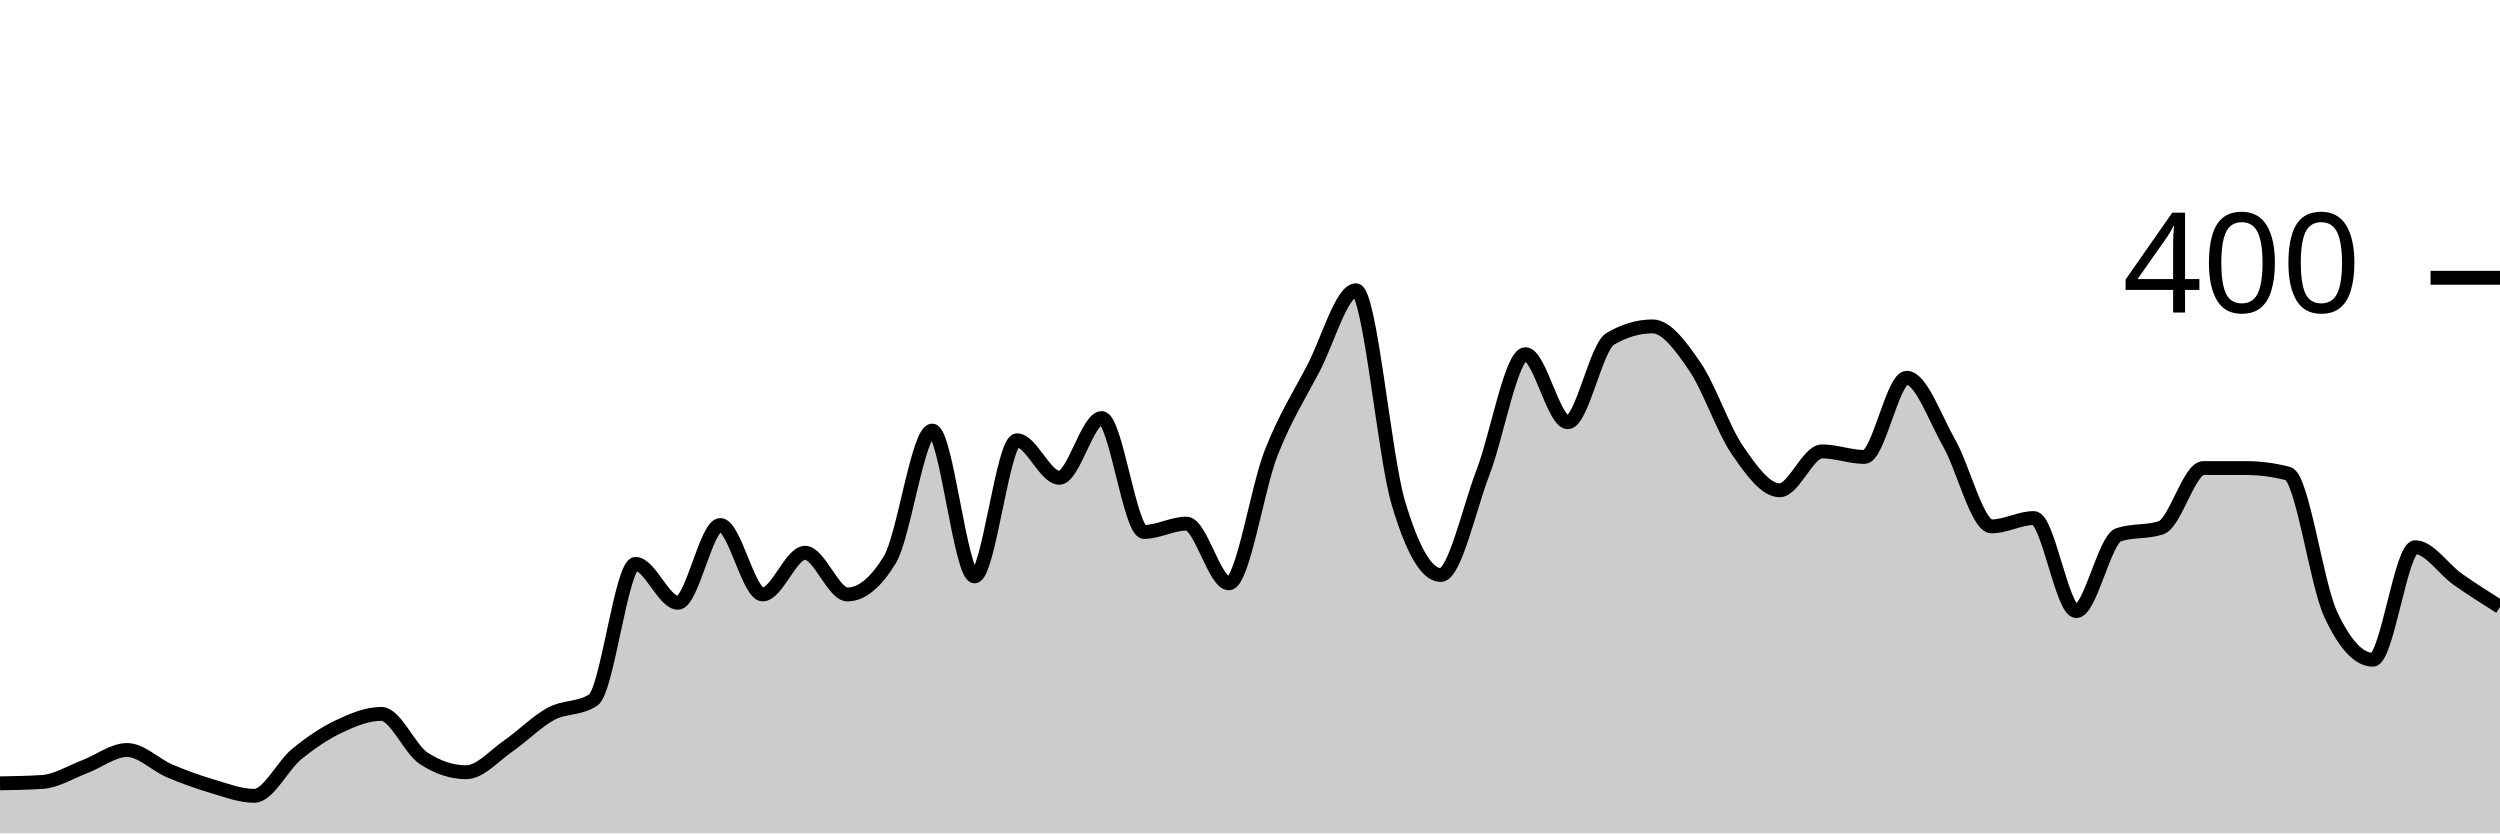
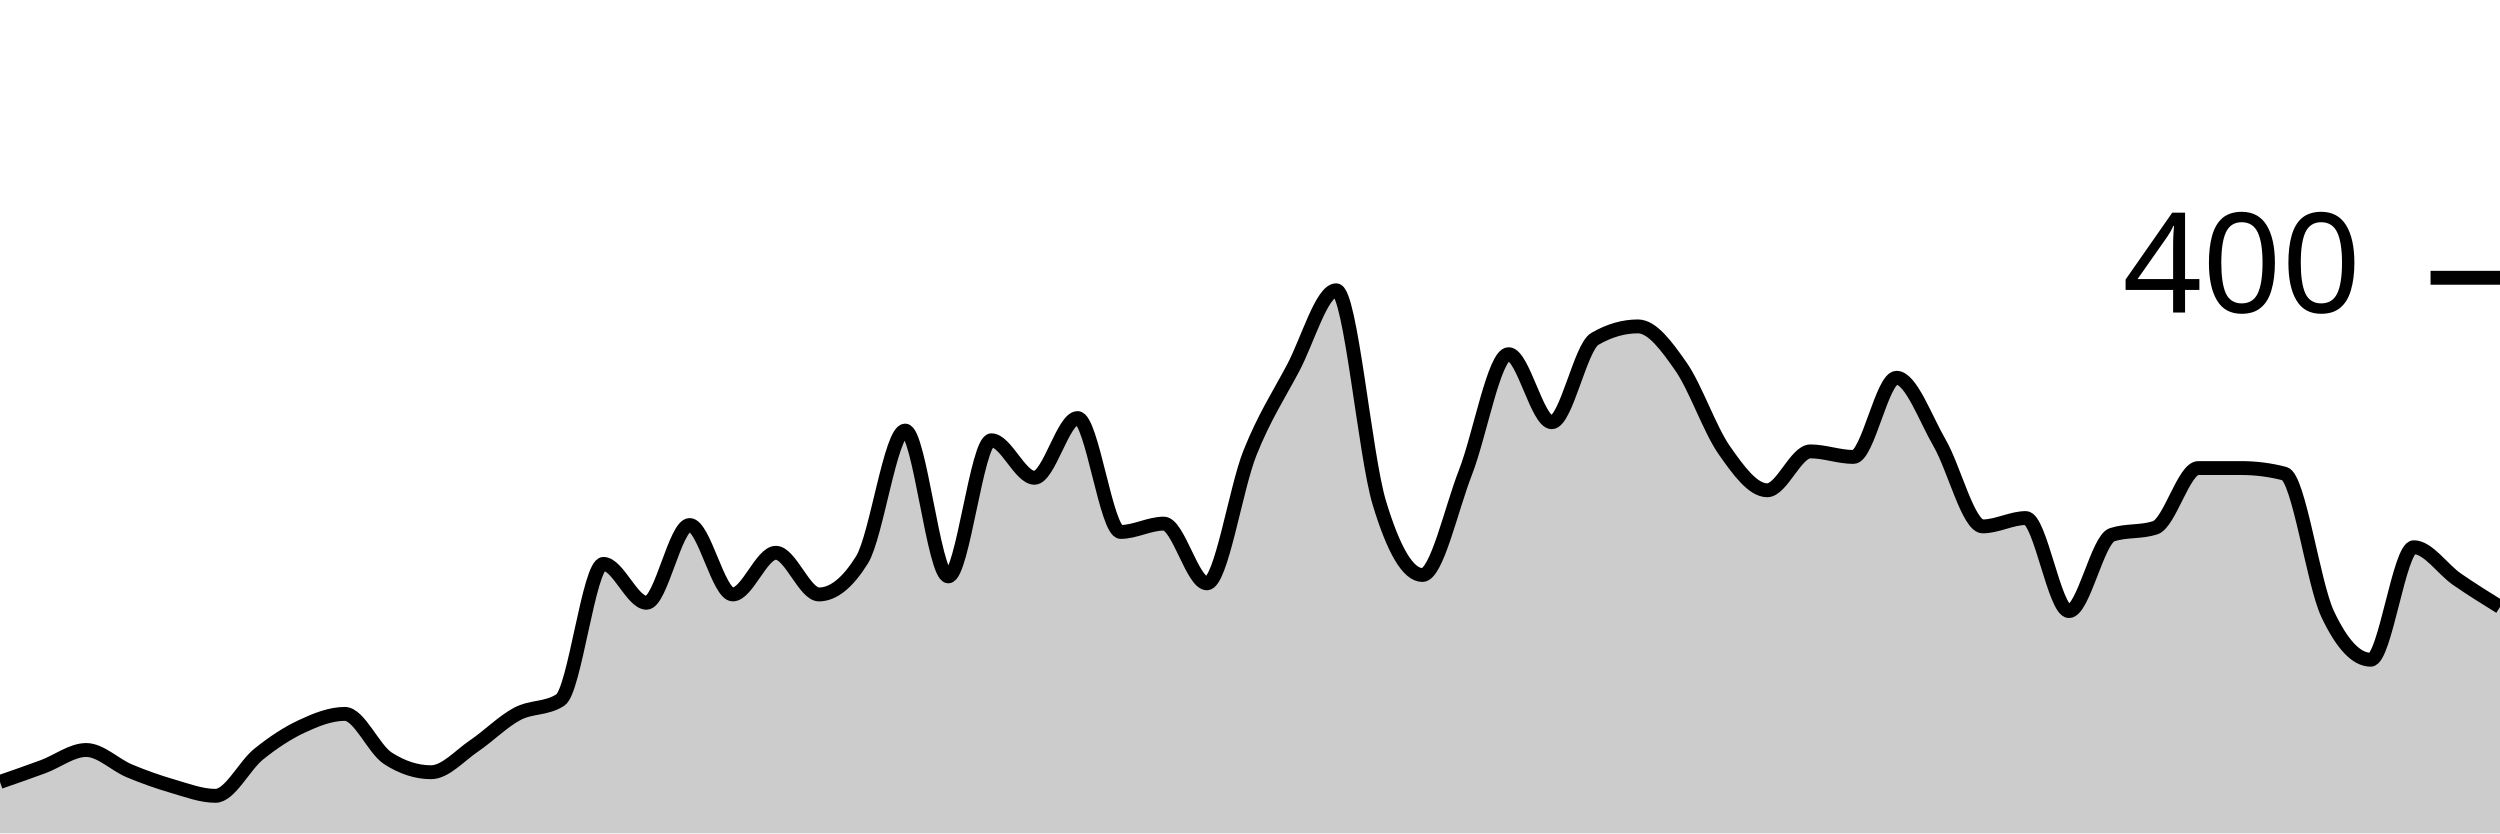
<svg xmlns="http://www.w3.org/2000/svg" viewBox="0 0 180 60">
  <g transform="translate(0,20)">
-     <path class="area" fill="rgba(0, 0, 0, 0.2)" d="M0,36.4C1.017,36.383,2.034,36.367,3.051,36.3C4.068,36.233,5.085,35.583,6.102,35.2C7.119,34.817,8.136,34,9.153,34C10.169,34,11.186,35.067,12.203,35.5C13.22,35.933,14.237,36.3,15.254,36.6C16.271,36.9,17.288,37.3,18.305,37.3C19.322,37.3,20.339,35.133,21.356,34.3C22.373,33.467,23.39,32.783,24.407,32.3C25.424,31.817,26.441,31.4,27.458,31.4C28.475,31.4,29.492,33.933,30.508,34.6C31.525,35.267,32.542,35.6,33.559,35.6C34.576,35.6,35.593,34.4,36.61,33.7C37.627,33,38.644,31.95,39.661,31.4C40.678,30.85,41.695,31.067,42.712,30.4C43.729,29.733,44.746,20.6,45.763,20.6C46.78,20.6,47.797,23.4,48.814,23.4C49.831,23.4,50.847,17.8,51.864,17.8C52.881,17.8,53.898,22.8,54.915,22.8C55.932,22.8,56.949,19.8,57.966,19.8C58.983,19.8,60,22.8,61.017,22.8C62.034,22.8,63.051,21.967,64.068,20.3C65.085,18.633,66.102,11,67.119,11C68.136,11,69.153,21.5,70.169,21.5C71.186,21.5,72.203,11.7,73.22,11.7C74.237,11.7,75.254,14.4,76.271,14.4C77.288,14.4,78.305,10.1,79.322,10.1C80.339,10.1,81.356,18.3,82.373,18.3C83.39,18.3,84.407,17.7,85.424,17.7C86.441,17.7,87.458,22,88.475,22C89.492,22,90.508,15.183,91.525,12.6C92.542,10.017,93.559,8.45,94.576,6.5C95.593,4.55,96.61,0.9,97.627,0.9C98.644,0.9,99.661,12.783,100.678,16.2C101.695,19.617,102.712,21.4,103.729,21.4C104.746,21.4,105.763,16.65,106.78,14C107.797,11.35,108.814,5.5,109.831,5.5C110.847,5.5,111.864,10.4,112.881,10.4C113.898,10.4,114.915,5,115.932,4.4C116.949,3.8,117.966,3.5,118.983,3.5C120,3.5,121.017,4.917,122.034,6.4C123.051,7.883,124.068,10.917,125.085,12.4C126.102,13.883,127.119,15.3,128.136,15.3C129.153,15.3,130.169,12.5,131.186,12.5C132.203,12.5,133.22,12.9,134.237,12.9C135.254,12.9,136.271,7.2,137.288,7.2C138.305,7.2,139.322,10.117,140.339,11.9C141.356,13.683,142.373,17.9,143.39,17.9C144.407,17.9,145.424,17.3,146.441,17.3C147.458,17.3,148.475,24,149.492,24C150.508,24,151.525,18.833,152.542,18.5C153.559,18.167,154.576,18.333,155.593,18C156.61,17.667,157.627,13.7,158.644,13.7C159.661,13.7,160.678,13.7,161.695,13.7C162.712,13.7,163.729,13.833,164.746,14.1C165.763,14.367,166.78,22,167.797,24.2C168.814,26.4,169.831,27.5,170.847,27.5C171.864,27.5,172.881,19.4,173.898,19.4C174.915,19.4,175.932,20.983,176.949,21.7C177.966,22.417,178.983,23.058,180,23.7L180,40C178.983,40,177.966,40,176.949,40C175.932,40,174.915,40,173.898,40C172.881,40,171.864,40,170.847,40C169.831,40,168.814,40,167.797,40C166.78,40,165.763,40,164.746,40C163.729,40,162.712,40,161.695,40C160.678,40,159.661,40,158.644,40C157.627,40,156.61,40,155.593,40C154.576,40,153.559,40,152.542,40C151.525,40,150.508,40,149.492,40C148.475,40,147.458,40,146.441,40C145.424,40,144.407,40,143.39,40C142.373,40,141.356,40,140.339,40C139.322,40,138.305,40,137.288,40C136.271,40,135.254,40,134.237,40C133.22,40,132.203,40,131.186,40C130.169,40,129.153,40,128.136,40C127.119,40,126.102,40,125.085,40C124.068,40,123.051,40,122.034,40C121.017,40,120,40,118.983,40C117.966,40,116.949,40,115.932,40C114.915,40,113.898,40,112.881,40C111.864,40,110.847,40,109.831,40C108.814,40,107.797,40,106.78,40C105.763,40,104.746,40,103.729,40C102.712,40,101.695,40,100.678,40C99.661,40,98.644,40,97.627,40C96.61,40,95.593,40,94.576,40C93.559,40,92.542,40,91.525,40C90.508,40,89.492,40,88.475,40C87.458,40,86.441,40,85.424,40C84.407,40,83.39,40,82.373,40C81.356,40,80.339,40,79.322,40C78.305,40,77.288,40,76.271,40C75.254,40,74.237,40,73.22,40C72.203,40,71.186,40,70.169,40C69.153,40,68.136,40,67.119,40C66.102,40,65.085,40,64.068,40C63.051,40,62.034,40,61.017,40C60,40,58.983,40,57.966,40C56.949,40,55.932,40,54.915,40C53.898,40,52.881,40,51.864,40C50.847,40,49.831,40,48.814,40C47.797,40,46.78,40,45.763,40C44.746,40,43.729,40,42.712,40C41.695,40,40.678,40,39.661,40C38.644,40,37.627,40,36.61,40C35.593,40,34.576,40,33.559,40C32.542,40,31.525,40,30.508,40C29.492,40,28.475,40,27.458,40C26.441,40,25.424,40,24.407,40C23.39,40,22.373,40,21.356,40C20.339,40,19.322,40,18.305,40C17.288,40,16.271,40,15.254,40C14.237,40,13.22,40,12.203,40C11.186,40,10.169,40,9.153,40C8.136,40,7.119,40,6.102,40C5.085,40,4.068,40,3.051,40C2.034,40,1.017,40,0,40Z" />
-     <path class="line" stroke="black" fill="none" d="M0,36.4C1.017,36.383,2.034,36.367,3.051,36.3C4.068,36.233,5.085,35.583,6.102,35.2C7.119,34.817,8.136,34,9.153,34C10.169,34,11.186,35.067,12.203,35.5C13.22,35.933,14.237,36.3,15.254,36.6C16.271,36.9,17.288,37.3,18.305,37.3C19.322,37.3,20.339,35.133,21.356,34.3C22.373,33.467,23.39,32.783,24.407,32.3C25.424,31.817,26.441,31.4,27.458,31.4C28.475,31.4,29.492,33.933,30.508,34.6C31.525,35.267,32.542,35.6,33.559,35.6C34.576,35.6,35.593,34.4,36.61,33.7C37.627,33,38.644,31.95,39.661,31.4C40.678,30.85,41.695,31.067,42.712,30.4C43.729,29.733,44.746,20.6,45.763,20.6C46.78,20.6,47.797,23.4,48.814,23.4C49.831,23.4,50.847,17.8,51.864,17.8C52.881,17.8,53.898,22.8,54.915,22.8C55.932,22.8,56.949,19.8,57.966,19.8C58.983,19.8,60,22.8,61.017,22.8C62.034,22.8,63.051,21.967,64.068,20.3C65.085,18.633,66.102,11,67.119,11C68.136,11,69.153,21.5,70.169,21.5C71.186,21.5,72.203,11.7,73.22,11.7C74.237,11.7,75.254,14.4,76.271,14.4C77.288,14.4,78.305,10.1,79.322,10.1C80.339,10.1,81.356,18.3,82.373,18.3C83.39,18.3,84.407,17.7,85.424,17.7C86.441,17.7,87.458,22,88.475,22C89.492,22,90.508,15.183,91.525,12.6C92.542,10.017,93.559,8.45,94.576,6.5C95.593,4.55,96.61,0.9,97.627,0.9C98.644,0.9,99.661,12.783,100.678,16.2C101.695,19.617,102.712,21.4,103.729,21.4C104.746,21.4,105.763,16.65,106.78,14C107.797,11.35,108.814,5.5,109.831,5.5C110.847,5.5,111.864,10.4,112.881,10.4C113.898,10.4,114.915,5,115.932,4.4C116.949,3.8,117.966,3.5,118.983,3.5C120,3.5,121.017,4.917,122.034,6.4C123.051,7.883,124.068,10.917,125.085,12.4C126.102,13.883,127.119,15.3,128.136,15.3C129.153,15.3,130.169,12.5,131.186,12.5C132.203,12.5,133.22,12.9,134.237,12.9C135.254,12.9,136.271,7.2,137.288,7.2C138.305,7.2,139.322,10.117,140.339,11.9C141.356,13.683,142.373,17.9,143.39,17.9C144.407,17.9,145.424,17.3,146.441,17.3C147.458,17.3,148.475,24,149.492,24C150.508,24,151.525,18.833,152.542,18.5C153.559,18.167,154.576,18.333,155.593,18C156.61,17.667,157.627,13.7,158.644,13.7C159.661,13.7,160.678,13.7,161.695,13.7C162.712,13.7,163.729,13.833,164.746,14.1C165.763,14.367,166.78,22,167.797,24.2C168.814,26.4,169.831,27.5,170.847,27.5C171.864,27.5,172.881,19.4,173.898,19.4C174.915,19.4,175.932,20.983,176.949,21.7C177.966,22.417,178.983,23.058,180,23.7" />
+     <path class="area" fill="rgba(0, 0, 0, 0.2)" d="M0,36.3C1.034,35.942,2.069,35.583,3.103,35.2C4.138,34.817,5.172,34,6.207,34C7.241,34,8.276,35.067,9.31,35.5C10.345,35.933,11.379,36.3,12.414,36.6C13.448,36.9,14.483,37.3,15.517,37.3C16.552,37.3,17.586,35.133,18.621,34.3C19.655,33.467,20.69,32.783,21.724,32.3C22.759,31.817,23.793,31.4,24.828,31.4C25.862,31.4,26.897,33.933,27.931,34.6C28.966,35.267,30,35.6,31.034,35.6C32.069,35.6,33.103,34.4,34.138,33.7C35.172,33,36.207,31.95,37.241,31.4C38.276,30.85,39.31,31.067,40.345,30.4C41.379,29.733,42.414,20.6,43.448,20.6C44.483,20.6,45.517,23.4,46.552,23.4C47.586,23.4,48.621,17.8,49.655,17.8C50.69,17.8,51.724,22.8,52.759,22.8C53.793,22.8,54.828,19.8,55.862,19.8C56.897,19.8,57.931,22.8,58.966,22.8C60,22.8,61.034,21.967,62.069,20.3C63.103,18.633,64.138,11,65.172,11C66.207,11,67.241,21.5,68.276,21.5C69.31,21.5,70.345,11.7,71.379,11.7C72.414,11.7,73.448,14.4,74.483,14.4C75.517,14.4,76.552,10.1,77.586,10.1C78.621,10.1,79.655,18.3,80.69,18.3C81.724,18.3,82.759,17.7,83.793,17.7C84.828,17.7,85.862,22,86.897,22C87.931,22,88.966,15.183,90,12.6C91.034,10.017,92.069,8.45,93.103,6.5C94.138,4.55,95.172,0.9,96.207,0.9C97.241,0.9,98.276,12.783,99.31,16.2C100.345,19.617,101.379,21.4,102.414,21.4C103.448,21.4,104.483,16.65,105.517,14C106.552,11.35,107.586,5.5,108.621,5.5C109.655,5.5,110.69,10.4,111.724,10.4C112.759,10.4,113.793,5,114.828,4.4C115.862,3.8,116.897,3.5,117.931,3.5C118.966,3.5,120,4.917,121.034,6.4C122.069,7.883,123.103,10.917,124.138,12.4C125.172,13.883,126.207,15.3,127.241,15.3C128.276,15.3,129.31,12.5,130.345,12.5C131.379,12.5,132.414,12.9,133.448,12.9C134.483,12.9,135.517,7.2,136.552,7.2C137.586,7.2,138.621,10.117,139.655,11.9C140.69,13.683,141.724,17.9,142.759,17.9C143.793,17.9,144.828,17.3,145.862,17.3C146.897,17.3,147.931,24,148.966,24C150,24,151.034,18.833,152.069,18.5C153.103,18.167,154.138,18.333,155.172,18C156.207,17.667,157.241,13.7,158.276,13.7C159.31,13.7,160.345,13.7,161.379,13.7C162.414,13.7,163.448,13.833,164.483,14.1C165.517,14.367,166.552,22,167.586,24.2C168.621,26.4,169.655,27.5,170.69,27.5C171.724,27.5,172.759,19.4,173.793,19.4C174.828,19.4,175.862,20.983,176.897,21.7C177.931,22.417,178.966,23.058,180,23.7L180,40C178.966,40,177.931,40,176.897,40C175.862,40,174.828,40,173.793,40C172.759,40,171.724,40,170.69,40C169.655,40,168.621,40,167.586,40C166.552,40,165.517,40,164.483,40C163.448,40,162.414,40,161.379,40C160.345,40,159.31,40,158.276,40C157.241,40,156.207,40,155.172,40C154.138,40,153.103,40,152.069,40C151.034,40,150,40,148.966,40C147.931,40,146.897,40,145.862,40C144.828,40,143.793,40,142.759,40C141.724,40,140.69,40,139.655,40C138.621,40,137.586,40,136.552,40C135.517,40,134.483,40,133.448,40C132.414,40,131.379,40,130.345,40C129.31,40,128.276,40,127.241,40C126.207,40,125.172,40,124.138,40C123.103,40,122.069,40,121.034,40C120,40,118.966,40,117.931,40C116.897,40,115.862,40,114.828,40C113.793,40,112.759,40,111.724,40C110.69,40,109.655,40,108.621,40C107.586,40,106.552,40,105.517,40C104.483,40,103.448,40,102.414,40C101.379,40,100.345,40,99.31,40C98.276,40,97.241,40,96.207,40C95.172,40,94.138,40,93.103,40C92.069,40,91.034,40,90,40C88.966,40,87.931,40,86.897,40C85.862,40,84.828,40,83.793,40C82.759,40,81.724,40,80.69,40C79.655,40,78.621,40,77.586,40C76.552,40,75.517,40,74.483,40C73.448,40,72.414,40,71.379,40C70.345,40,69.31,40,68.276,40C67.241,40,66.207,40,65.172,40C64.138,40,63.103,40,62.069,40C61.034,40,60,40,58.966,40C57.931,40,56.897,40,55.862,40C54.828,40,53.793,40,52.759,40C51.724,40,50.69,40,49.655,40C48.621,40,47.586,40,46.552,40C45.517,40,44.483,40,43.448,40C42.414,40,41.379,40,40.345,40C39.31,40,38.276,40,37.241,40C36.207,40,35.172,40,34.138,40C33.103,40,32.069,40,31.034,40C30,40,28.966,40,27.931,40C26.897,40,25.862,40,24.828,40C23.793,40,22.759,40,21.724,40C20.69,40,19.655,40,18.621,40C17.586,40,16.552,40,15.517,40C14.483,40,13.448,40,12.414,40C11.379,40,10.345,40,9.31,40C8.276,40,7.241,40,6.207,40C5.172,40,4.138,40,3.103,40C2.069,40,1.034,40,0,40Z" />
+     <path class="line" stroke="black" fill="none" d="M0,36.3C1.034,35.942,2.069,35.583,3.103,35.2C4.138,34.817,5.172,34,6.207,34C7.241,34,8.276,35.067,9.31,35.5C10.345,35.933,11.379,36.3,12.414,36.6C13.448,36.9,14.483,37.3,15.517,37.3C16.552,37.3,17.586,35.133,18.621,34.3C19.655,33.467,20.69,32.783,21.724,32.3C22.759,31.817,23.793,31.4,24.828,31.4C25.862,31.4,26.897,33.933,27.931,34.6C28.966,35.267,30,35.6,31.034,35.6C32.069,35.6,33.103,34.4,34.138,33.7C35.172,33,36.207,31.95,37.241,31.4C38.276,30.85,39.31,31.067,40.345,30.4C41.379,29.733,42.414,20.6,43.448,20.6C44.483,20.6,45.517,23.4,46.552,23.4C47.586,23.4,48.621,17.8,49.655,17.8C50.69,17.8,51.724,22.8,52.759,22.8C53.793,22.8,54.828,19.8,55.862,19.8C56.897,19.8,57.931,22.8,58.966,22.8C60,22.8,61.034,21.967,62.069,20.3C63.103,18.633,64.138,11,65.172,11C66.207,11,67.241,21.5,68.276,21.5C69.31,21.5,70.345,11.7,71.379,11.7C72.414,11.7,73.448,14.4,74.483,14.4C75.517,14.4,76.552,10.1,77.586,10.1C78.621,10.1,79.655,18.3,80.69,18.3C81.724,18.3,82.759,17.7,83.793,17.7C84.828,17.7,85.862,22,86.897,22C87.931,22,88.966,15.183,90,12.6C91.034,10.017,92.069,8.45,93.103,6.5C94.138,4.55,95.172,0.9,96.207,0.9C97.241,0.9,98.276,12.783,99.31,16.2C100.345,19.617,101.379,21.4,102.414,21.4C103.448,21.4,104.483,16.65,105.517,14C106.552,11.35,107.586,5.5,108.621,5.5C109.655,5.5,110.69,10.4,111.724,10.4C112.759,10.4,113.793,5,114.828,4.4C115.862,3.8,116.897,3.5,117.931,3.5C118.966,3.5,120,4.917,121.034,6.4C122.069,7.883,123.103,10.917,124.138,12.4C125.172,13.883,126.207,15.3,127.241,15.3C128.276,15.3,129.31,12.5,130.345,12.5C131.379,12.5,132.414,12.9,133.448,12.9C134.483,12.9,135.517,7.2,136.552,7.2C137.586,7.2,138.621,10.117,139.655,11.9C140.69,13.683,141.724,17.9,142.759,17.9C143.793,17.9,144.828,17.3,145.862,17.3C146.897,17.3,147.931,24,148.966,24C150,24,151.034,18.833,152.069,18.5C153.103,18.167,154.138,18.333,155.172,18C156.207,17.667,157.241,13.7,158.276,13.7C159.31,13.7,160.345,13.7,161.379,13.7C162.414,13.7,163.448,13.833,164.483,14.1C165.517,14.367,166.552,22,167.586,24.2C168.621,26.4,169.655,27.5,170.69,27.5C171.724,27.5,172.759,19.4,173.793,19.4C174.828,19.4,175.862,20.983,176.897,21.7C177.931,22.417,178.966,23.058,180,23.7" />
    <path class="axis-ceiling" stroke-width="1" stroke="black" fill="none" d="M175,0L180,0" />
    <text class="axis-ceiling-label" font-family="sans-serif" text-anchor="end" font-size="10px" x="170" y="2.5">400</text>
  </g>
</svg>
